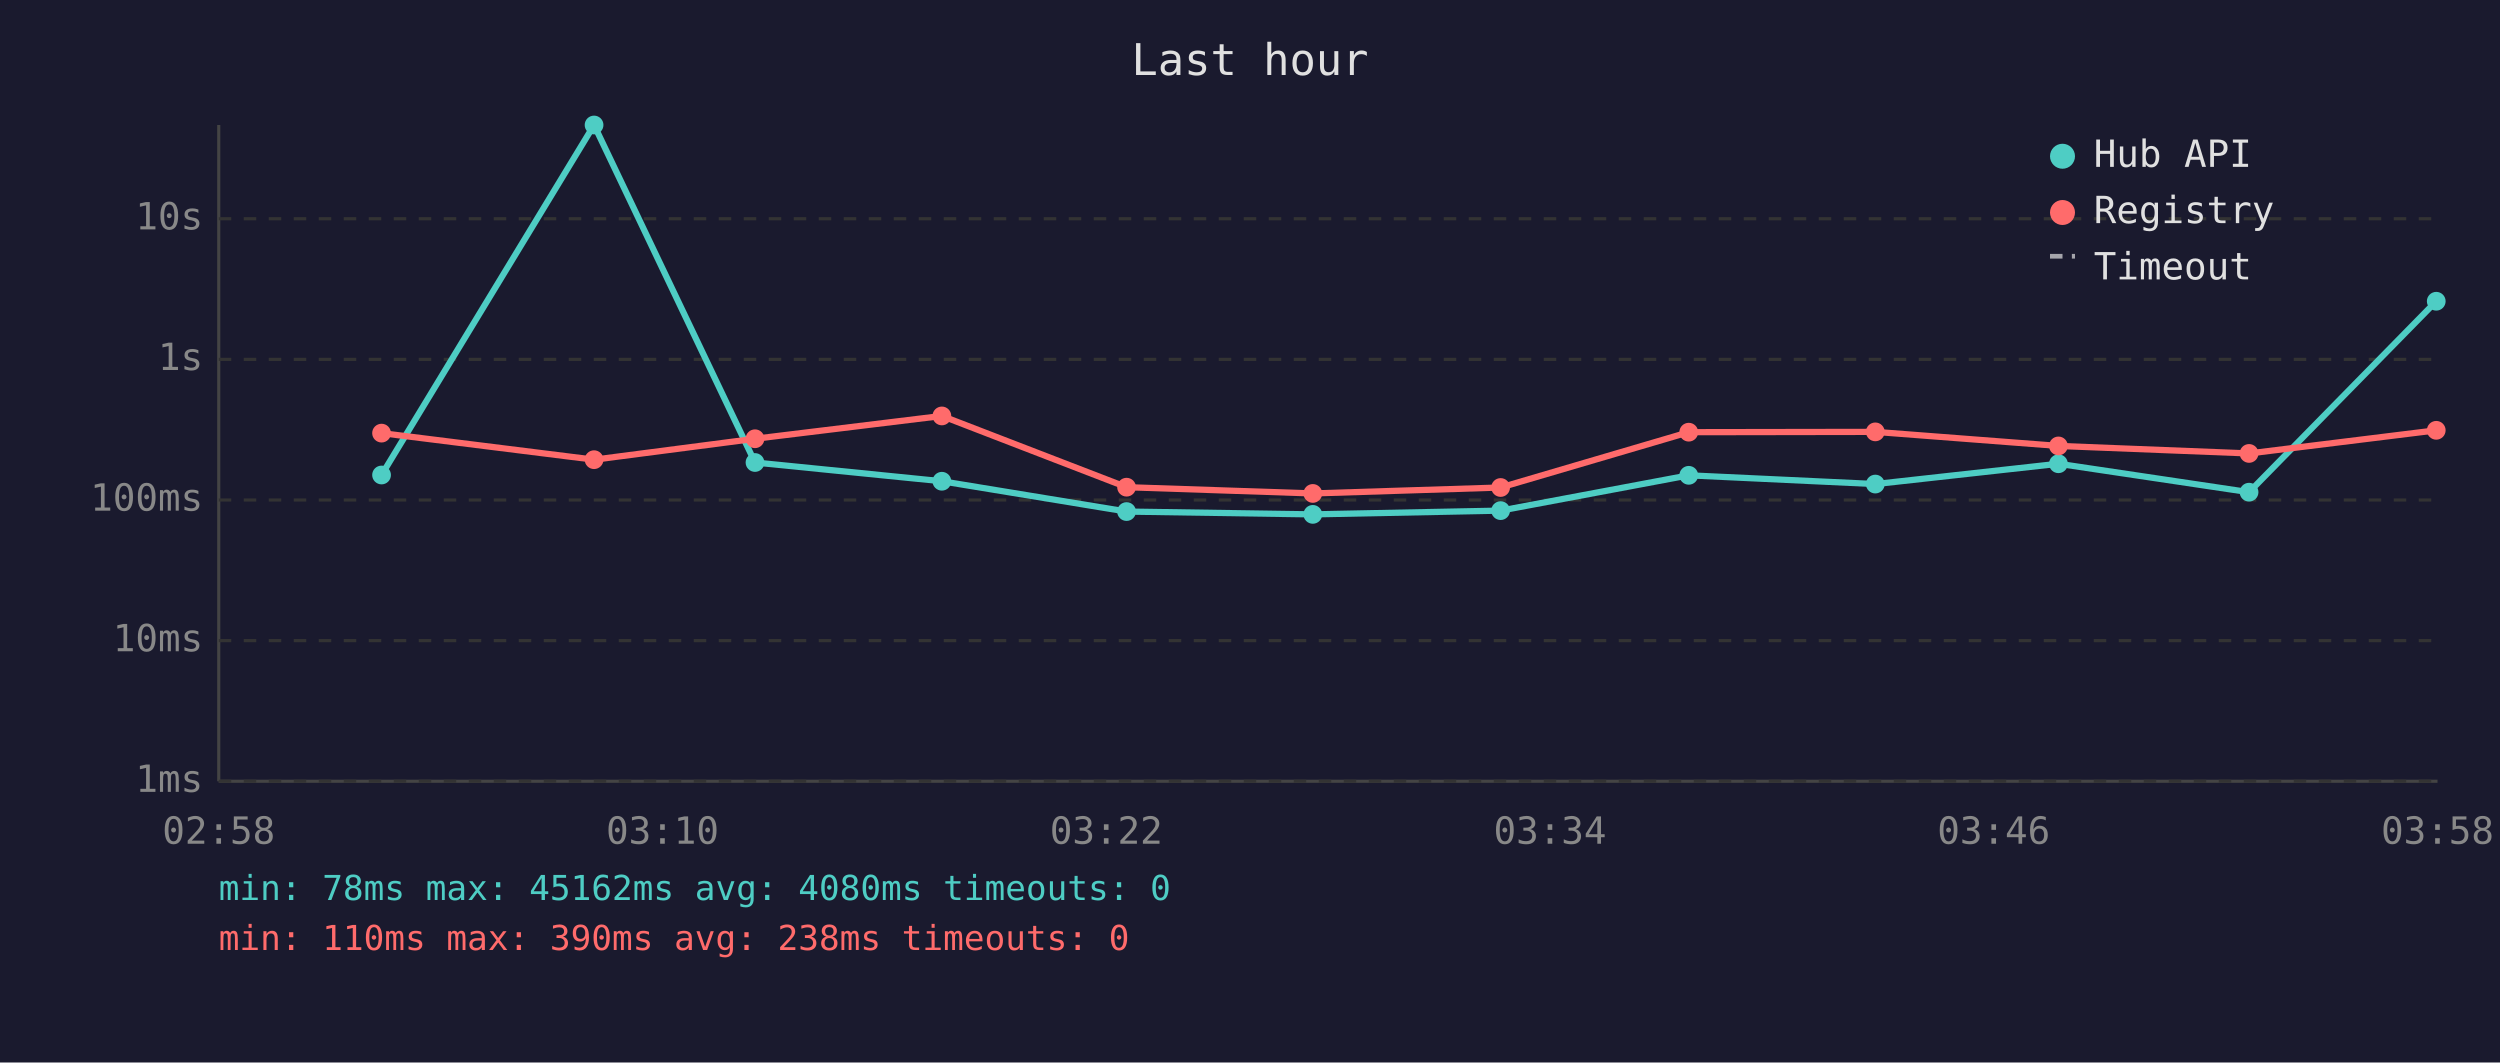
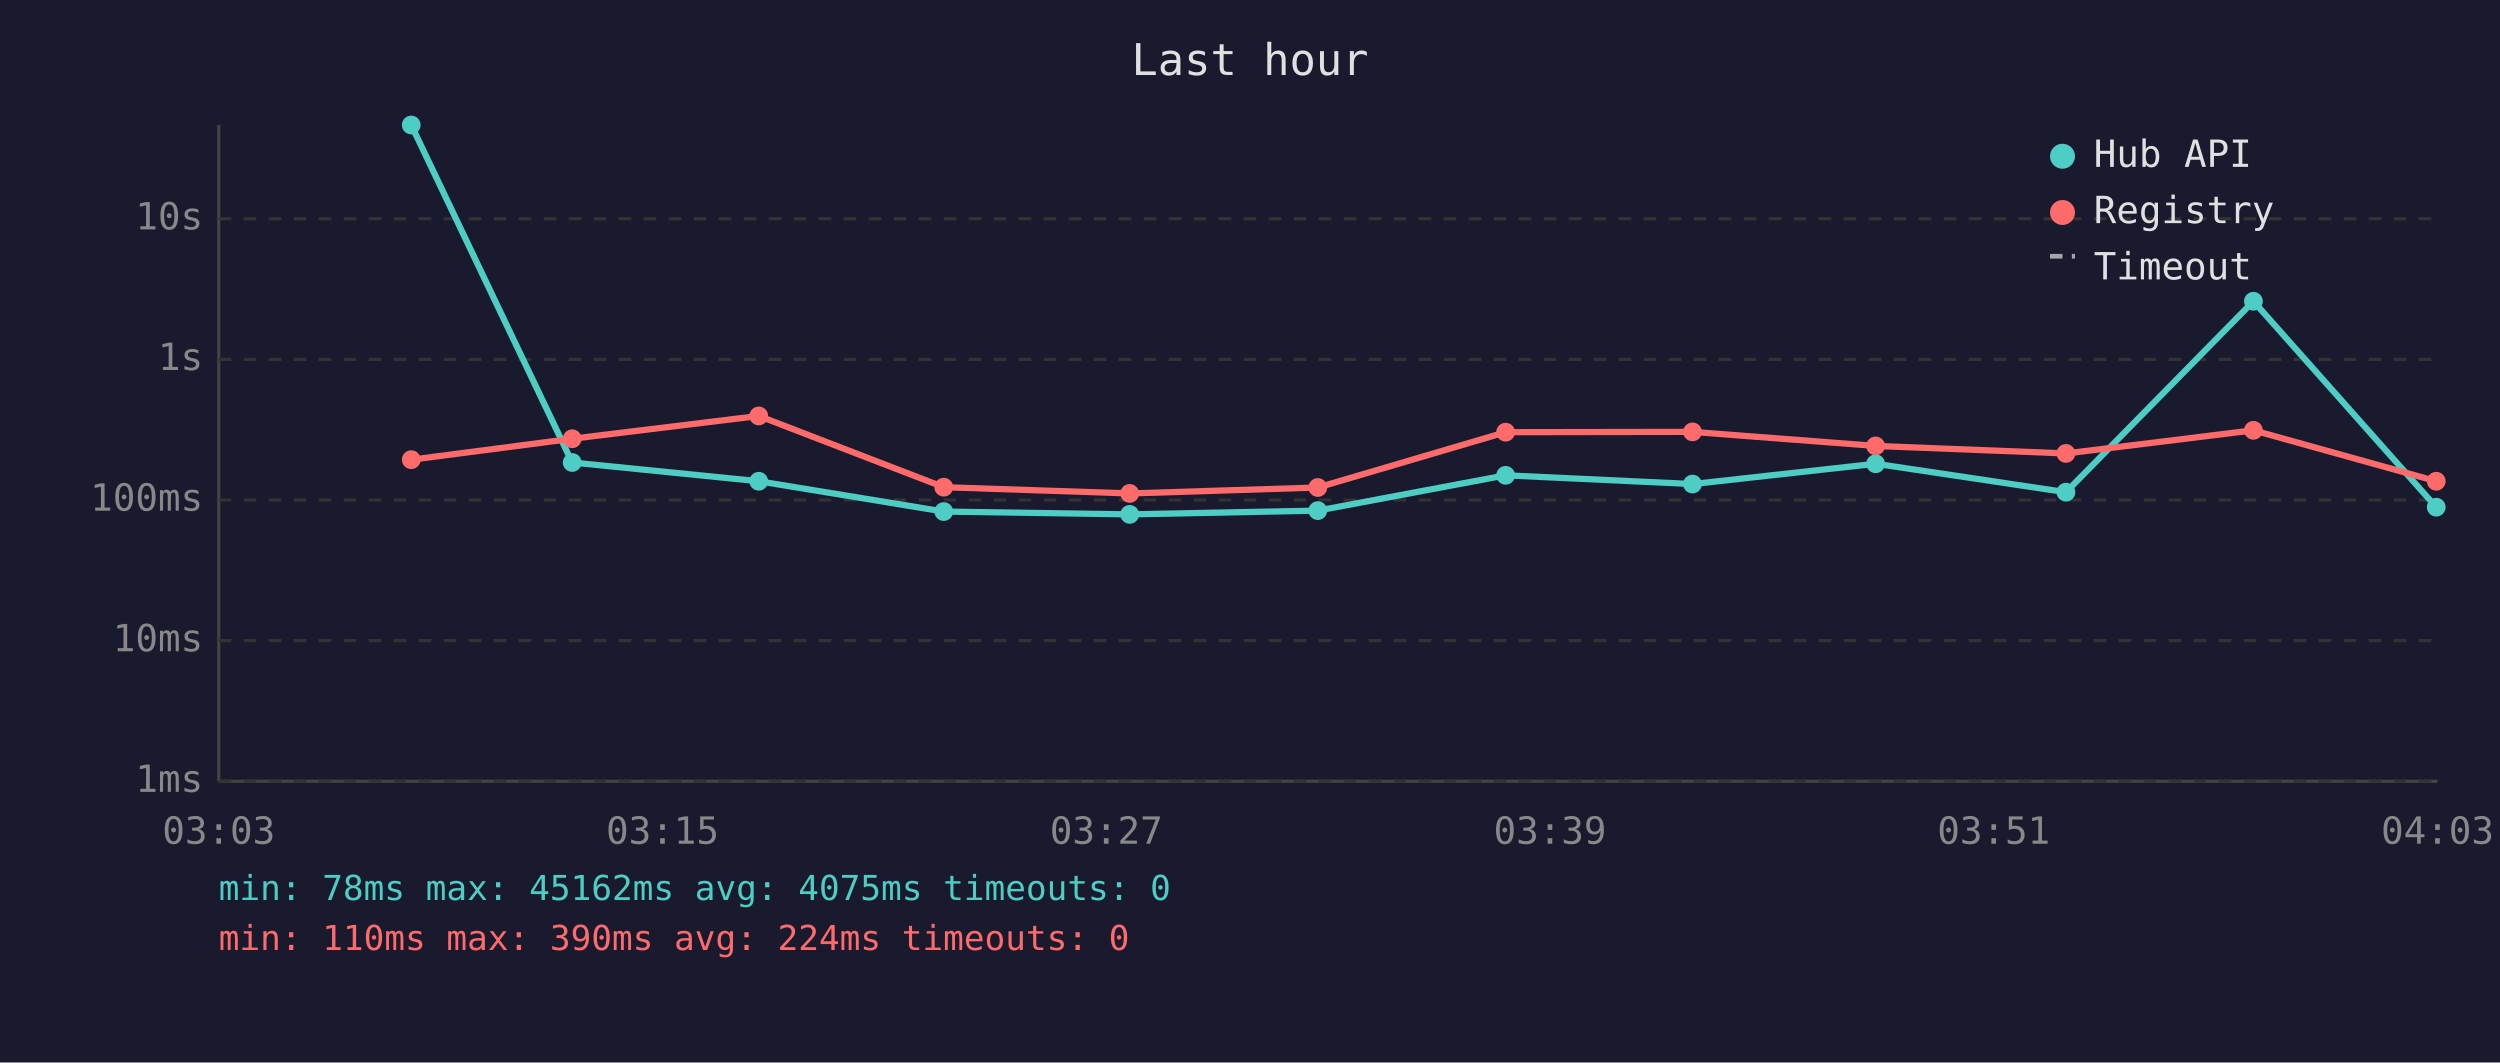
<svg xmlns="http://www.w3.org/2000/svg" viewBox="0 0 800 340" font-family="monospace" font-size="12">
  <rect width="800" height="340" fill="#1a1a2e" />
  <text x="400" y="24" fill="#e0e0e0" font-size="14" text-anchor="middle">Last hour</text>
  <line x1="70" y1="40" x2="70" y2="250" stroke="#444" stroke-width="1" />
  <line x1="70" y1="250" x2="780" y2="250" stroke="#444" stroke-width="1" />
  <line x1="70" y1="250" x2="780" y2="250" stroke="#333" stroke-width="1" stroke-dasharray="4" />
  <text x="65" y="250" fill="#888" text-anchor="end" dominant-baseline="middle">1ms</text>
  <line x1="70" y1="205" x2="780" y2="205" stroke="#333" stroke-width="1" stroke-dasharray="4" />
  <text x="65" y="205" fill="#888" text-anchor="end" dominant-baseline="middle">10ms</text>
  <line x1="70" y1="160" x2="780" y2="160" stroke="#333" stroke-width="1" stroke-dasharray="4" />
  <text x="65" y="160" fill="#888" text-anchor="end" dominant-baseline="middle">100ms</text>
  <line x1="70" y1="115" x2="780" y2="115" stroke="#333" stroke-width="1" stroke-dasharray="4" />
  <text x="65" y="115" fill="#888" text-anchor="end" dominant-baseline="middle">1s</text>
  <line x1="70" y1="70" x2="780" y2="70" stroke="#333" stroke-width="1" stroke-dasharray="4" />
  <text x="65" y="70" fill="#888" text-anchor="end" dominant-baseline="middle">10s</text>
-   <text x="70" y="270" fill="#888" text-anchor="middle">02:58</text>
-   <text x="212" y="270" fill="#888" text-anchor="middle">03:10</text>
-   <text x="354" y="270" fill="#888" text-anchor="middle">03:22</text>
-   <text x="496" y="270" fill="#888" text-anchor="middle">03:34</text>
-   <text x="638" y="270" fill="#888" text-anchor="middle">03:46</text>
-   <text x="780" y="270" fill="#888" text-anchor="middle">03:58</text>
-   <polyline points="122.1,152.0 190.1,40.0 241.6,148.0 301.4,154.0 360.5,163.7 420.1,164.6 480.2,163.4 540.4,152.1 600.1,154.9 658.7,148.4 719.7,157.5 779.6,96.4" fill="none" stroke="#4ecdc4" stroke-width="2" opacity="1" />
-   <circle cx="122.1" cy="152.0" r="3" fill="#4ecdc4" />
-   <circle cx="190.1" cy="40.0" r="3" fill="#4ecdc4" />
-   <circle cx="241.6" cy="148.0" r="3" fill="#4ecdc4" />
-   <circle cx="301.4" cy="154.0" r="3" fill="#4ecdc4" />
-   <circle cx="360.5" cy="163.7" r="3" fill="#4ecdc4" />
-   <circle cx="420.1" cy="164.6" r="3" fill="#4ecdc4" />
-   <circle cx="480.2" cy="163.4" r="3" fill="#4ecdc4" />
-   <circle cx="540.4" cy="152.1" r="3" fill="#4ecdc4" />
-   <circle cx="600.1" cy="154.9" r="3" fill="#4ecdc4" />
-   <circle cx="658.7" cy="148.4" r="3" fill="#4ecdc4" />
-   <circle cx="719.7" cy="157.5" r="3" fill="#4ecdc4" />
-   <circle cx="779.6" cy="96.4" r="3" fill="#4ecdc4" />
-   <polyline points="122.1,138.6 190.1,147.1 241.6,140.4 301.4,133.1 360.5,155.9 420.1,157.9 480.2,156.0 540.4,138.3 600.1,138.2 658.7,142.7 719.7,145.1 779.6,137.7" fill="none" stroke="#ff6b6b" stroke-width="2" opacity="1" />
-   <circle cx="122.1" cy="138.6" r="3" fill="#ff6b6b" />
-   <circle cx="190.1" cy="147.1" r="3" fill="#ff6b6b" />
-   <circle cx="241.6" cy="140.4" r="3" fill="#ff6b6b" />
-   <circle cx="301.4" cy="133.1" r="3" fill="#ff6b6b" />
-   <circle cx="360.5" cy="155.9" r="3" fill="#ff6b6b" />
-   <circle cx="420.1" cy="157.9" r="3" fill="#ff6b6b" />
-   <circle cx="480.2" cy="156.0" r="3" fill="#ff6b6b" />
-   <circle cx="540.4" cy="138.3" r="3" fill="#ff6b6b" />
-   <circle cx="600.1" cy="138.2" r="3" fill="#ff6b6b" />
-   <circle cx="658.7" cy="142.7" r="3" fill="#ff6b6b" />
-   <circle cx="719.7" cy="145.1" r="3" fill="#ff6b6b" />
-   <circle cx="779.6" cy="137.7" r="3" fill="#ff6b6b" />
+   <text x="70" y="270" fill="#888" text-anchor="middle">03:03</text>
+   <text x="212" y="270" fill="#888" text-anchor="middle">03:15</text>
+   <text x="354" y="270" fill="#888" text-anchor="middle">03:27</text>
+   <text x="496" y="270" fill="#888" text-anchor="middle">03:39</text>
+   <text x="638" y="270" fill="#888" text-anchor="middle">03:51</text>
+   <text x="780" y="270" fill="#888" text-anchor="middle">04:03</text>
+   <polyline points="131.6,40.0 183.1,148.0 242.8,154.0 302.0,163.7 361.5,164.6 421.7,163.4 481.8,152.1 541.6,154.9 600.2,148.4 661.1,157.5 721.1,96.4 779.6,162.3" fill="none" stroke="#4ecdc4" stroke-width="2" opacity="1" />
+   <circle cx="131.6" cy="40.0" r="3" fill="#4ecdc4" />
+   <circle cx="183.1" cy="148.0" r="3" fill="#4ecdc4" />
+   <circle cx="242.8" cy="154.0" r="3" fill="#4ecdc4" />
+   <circle cx="302.0" cy="163.7" r="3" fill="#4ecdc4" />
+   <circle cx="361.5" cy="164.6" r="3" fill="#4ecdc4" />
+   <circle cx="421.7" cy="163.4" r="3" fill="#4ecdc4" />
+   <circle cx="481.8" cy="152.1" r="3" fill="#4ecdc4" />
+   <circle cx="541.6" cy="154.9" r="3" fill="#4ecdc4" />
+   <circle cx="600.2" cy="148.4" r="3" fill="#4ecdc4" />
+   <circle cx="661.1" cy="157.5" r="3" fill="#4ecdc4" />
+   <circle cx="721.1" cy="96.4" r="3" fill="#4ecdc4" />
+   <circle cx="779.6" cy="162.3" r="3" fill="#4ecdc4" />
+   <polyline points="131.6,147.1 183.1,140.4 242.8,133.1 302.0,155.9 361.5,157.9 421.7,156.0 481.8,138.3 541.6,138.2 600.2,142.7 661.1,145.1 721.1,137.7 779.6,154.0" fill="none" stroke="#ff6b6b" stroke-width="2" opacity="1" />
+   <circle cx="131.6" cy="147.1" r="3" fill="#ff6b6b" />
+   <circle cx="183.1" cy="140.4" r="3" fill="#ff6b6b" />
+   <circle cx="242.8" cy="133.1" r="3" fill="#ff6b6b" />
+   <circle cx="302.0" cy="155.9" r="3" fill="#ff6b6b" />
+   <circle cx="361.5" cy="157.9" r="3" fill="#ff6b6b" />
+   <circle cx="421.7" cy="156.0" r="3" fill="#ff6b6b" />
+   <circle cx="481.8" cy="138.3" r="3" fill="#ff6b6b" />
+   <circle cx="541.6" cy="138.2" r="3" fill="#ff6b6b" />
+   <circle cx="600.2" cy="142.7" r="3" fill="#ff6b6b" />
+   <circle cx="661.1" cy="145.1" r="3" fill="#ff6b6b" />
+   <circle cx="721.1" cy="137.7" r="3" fill="#ff6b6b" />
+   <circle cx="779.6" cy="154.0" r="3" fill="#ff6b6b" />
  <circle cx="660" cy="50" r="4" fill="#4ecdc4" />
  <text x="670" y="50" fill="#e0e0e0" dominant-baseline="middle">Hub API</text>
  <circle cx="660" cy="68" r="4" fill="#ff6b6b" />
  <text x="670" y="68" fill="#e0e0e0" dominant-baseline="middle">Registry</text>
  <line x1="656" y1="82" x2="664" y2="82" stroke="#e0e0e0" stroke-width="1.5" stroke-dasharray="4,3" opacity="0.7" />
  <text x="670" y="86" fill="#e0e0e0" dominant-baseline="middle">Timeout</text>
-   <text x="70" y="288" fill="#4ecdc4" font-size="11">min: 78ms  max: 45162ms  avg: 4080ms  timeouts: 0</text>
-   <text x="70" y="304" fill="#ff6b6b" font-size="11">min: 110ms  max: 390ms  avg: 238ms  timeouts: 0</text>
+   <text x="70" y="288" fill="#4ecdc4" font-size="11">min: 78ms  max: 45162ms  avg: 4075ms  timeouts: 0</text>
+   <text x="70" y="304" fill="#ff6b6b" font-size="11">min: 110ms  max: 390ms  avg: 224ms  timeouts: 0</text>
</svg>
